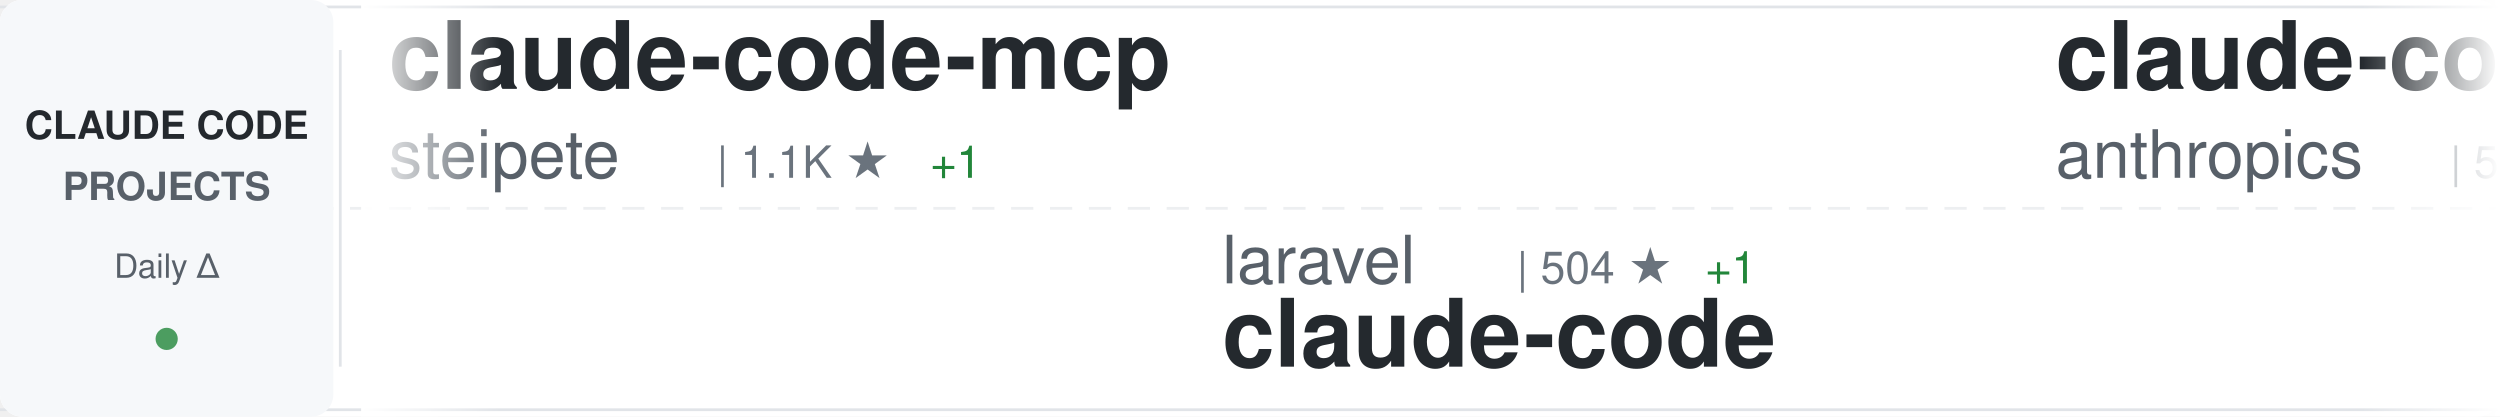
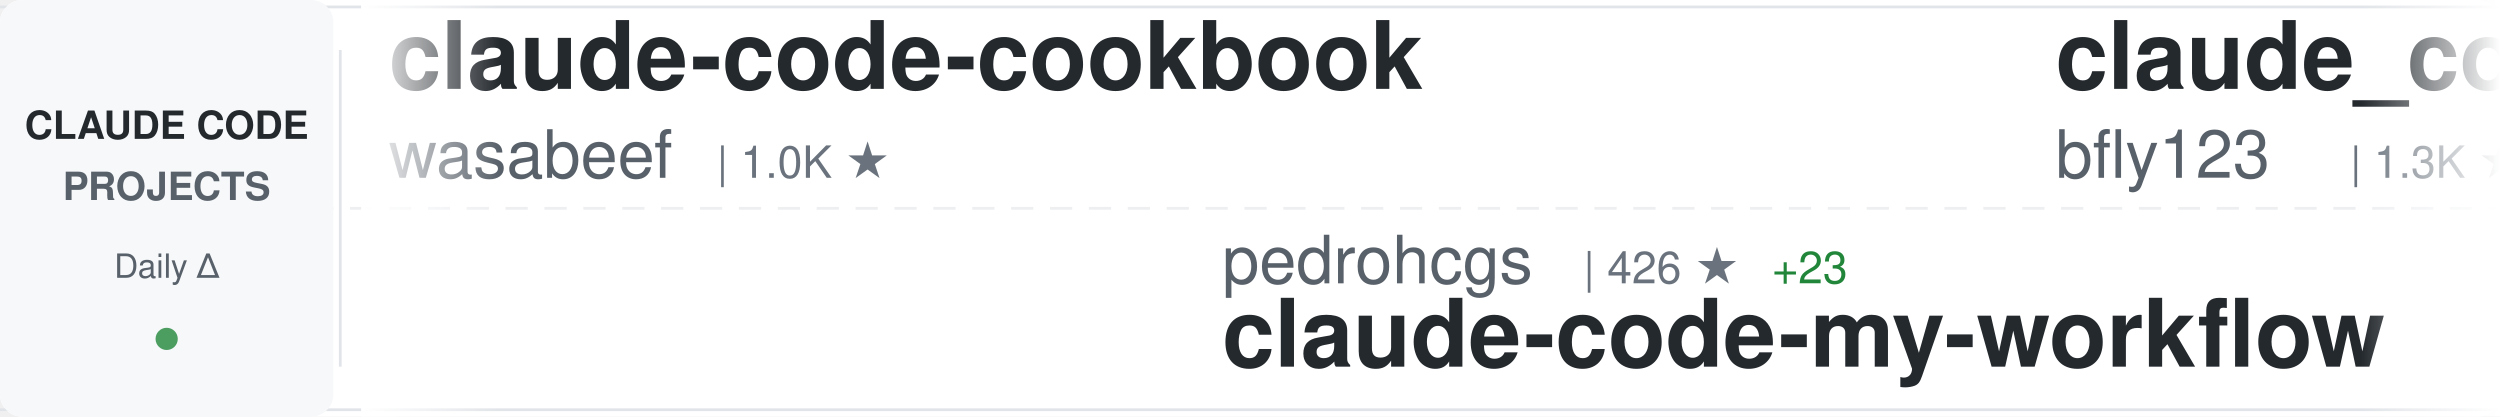
<svg xmlns="http://www.w3.org/2000/svg" width="900" height="150">
  <defs>
    <linearGradient id="awesomeLeftFade" x1="0%" y1="0%" x2="100%" y2="0%">
      <stop offset="0%" style="stop-color:#ffffff;stop-opacity:1" />
      <stop offset="100%" style="stop-color:#ffffff;stop-opacity:0" />
    </linearGradient>
    <linearGradient id="awesomeRightFade" x1="0%" y1="0%" x2="100%" y2="0%">
      <stop offset="0%" style="stop-color:#ffffff;stop-opacity:0" />
      <stop offset="100%" style="stop-color:#ffffff;stop-opacity:1" />
    </linearGradient>
  </defs>
  <rect width="900" height="150" fill="#ffffff" rx="8" />
  <rect x="0" y="2" width="900" height="1" fill="#e1e4e8" />
  <rect x="0" y="147" width="900" height="1" fill="#e1e4e8" />
  <line x1="0" y1="75" x2="900" y2="75" stroke="#e1e4e8" stroke-width="1" stroke-dasharray="8 6" opacity="0.6" />
  <rect x="0" y="0" width="120" height="150" fill="#f6f8fa" rx="8" />
  <text x="60" y="50" font-family="-apple-system, BlinkMacSystemFont, 'Segoe UI', Helvetica, Arial, sans-serif" font-size="14" font-weight="600" fill="#24292e" text-anchor="middle">CLAUDE CODE</text>
  <text x="60" y="72" font-family="-apple-system, BlinkMacSystemFont, 'Segoe UI', Helvetica, Arial, sans-serif" font-size="14" font-weight="600" fill="#586069" text-anchor="middle">PROJECTS</text>
  <text x="60" y="100" font-family="-apple-system, BlinkMacSystemFont, 'Segoe UI', Helvetica, Arial, sans-serif" font-size="12" font-weight="500" fill="#586069" text-anchor="middle">Daily Δ</text>
  <circle cx="60" cy="122" r="4" fill="#22863a" opacity="0.8" />
  <rect x="122" y="18" width="1" height="114" fill="#e1e4e8" />
  <clipPath id="awesomeTickerClip">
    <rect x="130" y="0" width="770" height="150" />
  </clipPath>
  <g clip-path="url(#awesomeTickerClip)">
    <g id="awesomeTickerItems">
      <animateTransform attributeName="transform" attributeType="XML" type="translate" from="0 0" to="-3000 0" dur="54s" repeatCount="indefinite" />
      <g transform="translate(0, 0)">
-         <text x="140" y="32" font-family="-apple-system, BlinkMacSystemFont, 'Segoe UI', Helvetica, Arial, sans-serif" font-size="34" font-weight="600" fill="#24292e">claude-code-mcp</text>
-         <text x="140" y="64" font-family="-apple-system, BlinkMacSystemFont, 'Segoe UI', Helvetica, Arial, sans-serif" font-size="24" font-weight="400" fill="#586069">steipete</text>
-         <text x="258" y="64" font-family="-apple-system, BlinkMacSystemFont, 'Segoe UI', Helvetica, Arial, sans-serif" font-size="16" font-weight="500" fill="#6a737d">| 1.1K ★</text>
-         <text x="335" y="64" font-family="-apple-system, BlinkMacSystemFont, 'Segoe UI', Helvetica, Arial, sans-serif" font-size="16" font-weight="500" fill="#22863a"> +1</text>
+         <text x="140" y="32" font-family="-apple-system, BlinkMacSystemFont, 'Segoe UI', Helvetica, Arial, sans-serif" font-size="34" font-weight="600" fill="#24292e">claude-code-cookbook</text>
+         <text x="140" y="64" font-family="-apple-system, BlinkMacSystemFont, 'Segoe UI', Helvetica, Arial, sans-serif" font-size="24" font-weight="400" fill="#586069">wasabeef</text>
+         <text x="258" y="64" font-family="-apple-system, BlinkMacSystemFont, 'Segoe UI', Helvetica, Arial, sans-serif" font-size="16" font-weight="500" fill="#6a737d">| 1.0K ★</text>
      </g>
      <g transform="translate(300, 0)">
-         <text x="140" y="102" font-family="-apple-system, BlinkMacSystemFont, 'Segoe UI', Helvetica, Arial, sans-serif" font-size="24" font-weight="400" fill="#586069">laravel</text>
-         <text x="246" y="102" font-family="-apple-system, BlinkMacSystemFont, 'Segoe UI', Helvetica, Arial, sans-serif" font-size="16" font-weight="500" fill="#6a737d">| 504 ★</text>
-         <text x="314" y="102" font-family="-apple-system, BlinkMacSystemFont, 'Segoe UI', Helvetica, Arial, sans-serif" font-size="16" font-weight="500" fill="#22863a"> +1</text>
-         <text x="140" y="132" font-family="-apple-system, BlinkMacSystemFont, 'Segoe UI', Helvetica, Arial, sans-serif" font-size="34" font-weight="600" fill="#24292e">claude-code</text>
+         <text x="140" y="102" font-family="-apple-system, BlinkMacSystemFont, 'Segoe UI', Helvetica, Arial, sans-serif" font-size="24" font-weight="400" fill="#586069">pedrohcgs</text>
+         <text x="270" y="102" font-family="-apple-system, BlinkMacSystemFont, 'Segoe UI', Helvetica, Arial, sans-serif" font-size="16" font-weight="500" fill="#6a737d">| 426 ★</text>
+         <text x="338" y="102" font-family="-apple-system, BlinkMacSystemFont, 'Segoe UI', Helvetica, Arial, sans-serif" font-size="16" font-weight="500" fill="#22863a"> +23</text>
+         <text x="140" y="132" font-family="-apple-system, BlinkMacSystemFont, 'Segoe UI', Helvetica, Arial, sans-serif" font-size="34" font-weight="600" fill="#24292e">claude-code-my-workflow</text>
      </g>
      <g transform="translate(600, 0)">
-         <text x="140" y="32" font-family="-apple-system, BlinkMacSystemFont, 'Segoe UI', Helvetica, Arial, sans-serif" font-size="34" font-weight="600" fill="#24292e">claude-code-action</text>
-         <text x="140" y="64" font-family="-apple-system, BlinkMacSystemFont, 'Segoe UI', Helvetica, Arial, sans-serif" font-size="24" font-weight="400" fill="#586069">anthropics</text>
-         <text x="282" y="64" font-family="-apple-system, BlinkMacSystemFont, 'Segoe UI', Helvetica, Arial, sans-serif" font-size="16" font-weight="500" fill="#6a737d">| 5.8K ★</text>
-         <text x="359" y="64" font-family="-apple-system, BlinkMacSystemFont, 'Segoe UI', Helvetica, Arial, sans-serif" font-size="16" font-weight="500" fill="#22863a"> +20</text>
+         <text x="140" y="32" font-family="-apple-system, BlinkMacSystemFont, 'Segoe UI', Helvetica, Arial, sans-serif" font-size="34" font-weight="600" fill="#24292e">claude_code_bridge</text>
+         <text x="140" y="64" font-family="-apple-system, BlinkMacSystemFont, 'Segoe UI', Helvetica, Arial, sans-serif" font-size="24" font-weight="400" fill="#586069">bfly123</text>
+         <text x="246" y="64" font-family="-apple-system, BlinkMacSystemFont, 'Segoe UI', Helvetica, Arial, sans-serif" font-size="16" font-weight="500" fill="#6a737d">| 1.3K ★</text>
+         <text x="323" y="64" font-family="-apple-system, BlinkMacSystemFont, 'Segoe UI', Helvetica, Arial, sans-serif" font-size="16" font-weight="500" fill="#22863a"> +12</text>
      </g>
      <g transform="translate(900, 0)">
-         <text x="140" y="102" font-family="-apple-system, BlinkMacSystemFont, 'Segoe UI', Helvetica, Arial, sans-serif" font-size="24" font-weight="400" fill="#586069">RichardAtCT</text>
-         <text x="294" y="102" font-family="-apple-system, BlinkMacSystemFont, 'Segoe UI', Helvetica, Arial, sans-serif" font-size="16" font-weight="500" fill="#6a737d">| 1.6K ★</text>
-         <text x="371" y="102" font-family="-apple-system, BlinkMacSystemFont, 'Segoe UI', Helvetica, Arial, sans-serif" font-size="16" font-weight="500" fill="#22863a"> +43</text>
-         <text x="140" y="132" font-family="-apple-system, BlinkMacSystemFont, 'Segoe UI', Helvetica, Arial, sans-serif" font-size="34" font-weight="600" fill="#24292e">claude-code-telegram</text>
+         <text x="140" y="102" font-family="-apple-system, BlinkMacSystemFont, 'Segoe UI', Helvetica, Arial, sans-serif" font-size="24" font-weight="400" fill="#586069">EnzeD</text>
+         <text x="222" y="102" font-family="-apple-system, BlinkMacSystemFont, 'Segoe UI', Helvetica, Arial, sans-serif" font-size="16" font-weight="500" fill="#6a737d">| 4.0K ★</text>
+         <text x="299" y="102" font-family="-apple-system, BlinkMacSystemFont, 'Segoe UI', Helvetica, Arial, sans-serif" font-size="16" font-weight="500" fill="#22863a"> +7</text>
+         <text x="140" y="132" font-family="-apple-system, BlinkMacSystemFont, 'Segoe UI', Helvetica, Arial, sans-serif" font-size="34" font-weight="600" fill="#24292e">vibe-coding</text>
      </g>
      <g transform="translate(1200, 0)">
-         <text x="140" y="32" font-family="-apple-system, BlinkMacSystemFont, 'Segoe UI', Helvetica, Arial, sans-serif" font-size="34" font-weight="600" fill="#24292e">claude-code-templates</text>
-         <text x="140" y="64" font-family="-apple-system, BlinkMacSystemFont, 'Segoe UI', Helvetica, Arial, sans-serif" font-size="24" font-weight="400" fill="#586069">davila7</text>
-         <text x="246" y="64" font-family="-apple-system, BlinkMacSystemFont, 'Segoe UI', Helvetica, Arial, sans-serif" font-size="16" font-weight="500" fill="#6a737d">| 21.2K ★</text>
-         <text x="332" y="64" font-family="-apple-system, BlinkMacSystemFont, 'Segoe UI', Helvetica, Arial, sans-serif" font-size="16" font-weight="500" fill="#22863a"> +86</text>
+         <text x="140" y="32" font-family="-apple-system, BlinkMacSystemFont, 'Segoe UI', Helvetica, Arial, sans-serif" font-size="34" font-weight="600" fill="#24292e">claude-code</text>
+         <text x="140" y="64" font-family="-apple-system, BlinkMacSystemFont, 'Segoe UI', Helvetica, Arial, sans-serif" font-size="24" font-weight="400" fill="#586069">anthropics</text>
+         <text x="282" y="64" font-family="-apple-system, BlinkMacSystemFont, 'Segoe UI', Helvetica, Arial, sans-serif" font-size="16" font-weight="500" fill="#6a737d">| 69.9K ★</text>
+         <text x="368" y="64" font-family="-apple-system, BlinkMacSystemFont, 'Segoe UI', Helvetica, Arial, sans-serif" font-size="16" font-weight="500" fill="#22863a"> +411</text>
      </g>
      <g transform="translate(1500, 0)">
-         <text x="140" y="102" font-family="-apple-system, BlinkMacSystemFont, 'Segoe UI', Helvetica, Arial, sans-serif" font-size="24" font-weight="400" fill="#586069">shareAI-lab</text>
-         <text x="294" y="102" font-family="-apple-system, BlinkMacSystemFont, 'Segoe UI', Helvetica, Arial, sans-serif" font-size="16" font-weight="500" fill="#6a737d">| 17.7K ★</text>
-         <text x="380" y="102" font-family="-apple-system, BlinkMacSystemFont, 'Segoe UI', Helvetica, Arial, sans-serif" font-size="16" font-weight="500" fill="#22863a"> +180</text>
-         <text x="140" y="132" font-family="-apple-system, BlinkMacSystemFont, 'Segoe UI', Helvetica, Arial, sans-serif" font-size="34" font-weight="600" fill="#24292e">learn-claude-code</text>
+         <text x="140" y="102" font-family="-apple-system, BlinkMacSystemFont, 'Segoe UI', Helvetica, Arial, sans-serif" font-size="24" font-weight="400" fill="#586069">edmund-io</text>
+         <text x="270" y="102" font-family="-apple-system, BlinkMacSystemFont, 'Segoe UI', Helvetica, Arial, sans-serif" font-size="16" font-weight="500" fill="#6a737d">| 1.2K ★</text>
+         <text x="347" y="102" font-family="-apple-system, BlinkMacSystemFont, 'Segoe UI', Helvetica, Arial, sans-serif" font-size="16" font-weight="500" fill="#22863a"> +7</text>
+         <text x="140" y="132" font-family="-apple-system, BlinkMacSystemFont, 'Segoe UI', Helvetica, Arial, sans-serif" font-size="34" font-weight="600" fill="#24292e">edmunds-claude-code</text>
      </g>
      <g transform="translate(1800, 0)">
-         <text x="140" y="32" font-family="-apple-system, BlinkMacSystemFont, 'Segoe UI', Helvetica, Arial, sans-serif" font-size="34" font-weight="600" fill="#24292e">claude-task-master</text>
-         <text x="140" y="64" font-family="-apple-system, BlinkMacSystemFont, 'Segoe UI', Helvetica, Arial, sans-serif" font-size="24" font-weight="400" fill="#586069">eyaltoledano</text>
-         <text x="306" y="64" font-family="-apple-system, BlinkMacSystemFont, 'Segoe UI', Helvetica, Arial, sans-serif" font-size="16" font-weight="500" fill="#6a737d">| 25.6K ★</text>
-         <text x="392" y="64" font-family="-apple-system, BlinkMacSystemFont, 'Segoe UI', Helvetica, Arial, sans-serif" font-size="16" font-weight="500" fill="#22863a"> +32</text>
+         <text x="140" y="32" font-family="-apple-system, BlinkMacSystemFont, 'Segoe UI', Helvetica, Arial, sans-serif" font-size="34" font-weight="600" fill="#24292e">claude-code-proxy</text>
+         <text x="140" y="64" font-family="-apple-system, BlinkMacSystemFont, 'Segoe UI', Helvetica, Arial, sans-serif" font-size="24" font-weight="400" fill="#586069">1rgs</text>
+         <text x="210" y="64" font-family="-apple-system, BlinkMacSystemFont, 'Segoe UI', Helvetica, Arial, sans-serif" font-size="16" font-weight="500" fill="#6a737d">| 3.1K ★</text>
+         <text x="287" y="64" font-family="-apple-system, BlinkMacSystemFont, 'Segoe UI', Helvetica, Arial, sans-serif" font-size="16" font-weight="500" fill="#22863a"> +9</text>
      </g>
      <g transform="translate(2100, 0)">
-         <text x="140" y="102" font-family="-apple-system, BlinkMacSystemFont, 'Segoe UI', Helvetica, Arial, sans-serif" font-size="24" font-weight="400" fill="#586069">siteboon</text>
-         <text x="258" y="102" font-family="-apple-system, BlinkMacSystemFont, 'Segoe UI', Helvetica, Arial, sans-serif" font-size="16" font-weight="500" fill="#6a737d">| 6.8K ★</text>
-         <text x="335" y="102" font-family="-apple-system, BlinkMacSystemFont, 'Segoe UI', Helvetica, Arial, sans-serif" font-size="16" font-weight="500" fill="#22863a"> +176</text>
-         <text x="140" y="132" font-family="-apple-system, BlinkMacSystemFont, 'Segoe UI', Helvetica, Arial, sans-serif" font-size="34" font-weight="600" fill="#24292e">claudecodeui</text>
+         <text x="140" y="102" font-family="-apple-system, BlinkMacSystemFont, 'Segoe UI', Helvetica, Arial, sans-serif" font-size="24" font-weight="400" fill="#586069">winfunc</text>
+         <text x="246" y="102" font-family="-apple-system, BlinkMacSystemFont, 'Segoe UI', Helvetica, Arial, sans-serif" font-size="16" font-weight="500" fill="#6a737d">| 20.7K ★</text>
+         <text x="332" y="102" font-family="-apple-system, BlinkMacSystemFont, 'Segoe UI', Helvetica, Arial, sans-serif" font-size="16" font-weight="500" fill="#22863a"> +16</text>
+         <text x="140" y="132" font-family="-apple-system, BlinkMacSystemFont, 'Segoe UI', Helvetica, Arial, sans-serif" font-size="34" font-weight="600" fill="#24292e">opcode</text>
      </g>
      <g transform="translate(2400, 0)">
-         <text x="140" y="32" font-family="-apple-system, BlinkMacSystemFont, 'Segoe UI', Helvetica, Arial, sans-serif" font-size="34" font-weight="600" fill="#24292e">ralph</text>
-         <text x="140" y="64" font-family="-apple-system, BlinkMacSystemFont, 'Segoe UI', Helvetica, Arial, sans-serif" font-size="24" font-weight="400" fill="#586069">snarktank</text>
-         <text x="270" y="64" font-family="-apple-system, BlinkMacSystemFont, 'Segoe UI', Helvetica, Arial, sans-serif" font-size="16" font-weight="500" fill="#6a737d">| 11.2K ★</text>
-         <text x="356" y="64" font-family="-apple-system, BlinkMacSystemFont, 'Segoe UI', Helvetica, Arial, sans-serif" font-size="16" font-weight="500" fill="#22863a"> +120</text>
+         <text x="140" y="32" font-family="-apple-system, BlinkMacSystemFont, 'Segoe UI', Helvetica, Arial, sans-serif" font-size="34" font-weight="600" fill="#24292e">claude-coder</text>
+         <text x="140" y="64" font-family="-apple-system, BlinkMacSystemFont, 'Segoe UI', Helvetica, Arial, sans-serif" font-size="24" font-weight="400" fill="#586069">kodu-ai</text>
+         <text x="246" y="64" font-family="-apple-system, BlinkMacSystemFont, 'Segoe UI', Helvetica, Arial, sans-serif" font-size="16" font-weight="500" fill="#6a737d">| 5.3K ★</text>
+         <text x="323" y="64" font-family="-apple-system, BlinkMacSystemFont, 'Segoe UI', Helvetica, Arial, sans-serif" font-size="16" font-weight="500" fill="#22863a"> +1</text>
      </g>
      <g transform="translate(2700, 0)">
-         <text x="140" y="102" font-family="-apple-system, BlinkMacSystemFont, 'Segoe UI', Helvetica, Arial, sans-serif" font-size="24" font-weight="400" fill="#586069">numman-ali</text>
-         <text x="282" y="102" font-family="-apple-system, BlinkMacSystemFont, 'Segoe UI', Helvetica, Arial, sans-serif" font-size="16" font-weight="500" fill="#6a737d">| 8.5K ★</text>
-         <text x="359" y="102" font-family="-apple-system, BlinkMacSystemFont, 'Segoe UI', Helvetica, Arial, sans-serif" font-size="16" font-weight="500" fill="#22863a"> +42</text>
-         <text x="140" y="132" font-family="-apple-system, BlinkMacSystemFont, 'Segoe UI', Helvetica, Arial, sans-serif" font-size="34" font-weight="600" fill="#24292e">openskills</text>
+         <text x="140" y="102" font-family="-apple-system, BlinkMacSystemFont, 'Segoe UI', Helvetica, Arial, sans-serif" font-size="24" font-weight="400" fill="#586069">Yeachan-Heo</text>
+         <text x="294" y="102" font-family="-apple-system, BlinkMacSystemFont, 'Segoe UI', Helvetica, Arial, sans-serif" font-size="16" font-weight="500" fill="#6a737d">| 7.3K ★</text>
+         <text x="371" y="102" font-family="-apple-system, BlinkMacSystemFont, 'Segoe UI', Helvetica, Arial, sans-serif" font-size="16" font-weight="500" fill="#22863a"> +155</text>
+         <text x="140" y="132" font-family="-apple-system, BlinkMacSystemFont, 'Segoe UI', Helvetica, Arial, sans-serif" font-size="34" font-weight="600" fill="#24292e">oh-my-claudecode</text>
      </g>
      <g transform="translate(3000, 0)">
-         <text x="140" y="32" font-family="-apple-system, BlinkMacSystemFont, 'Segoe UI', Helvetica, Arial, sans-serif" font-size="34" font-weight="600" fill="#24292e">claude-code-mcp</text>
-         <text x="140" y="64" font-family="-apple-system, BlinkMacSystemFont, 'Segoe UI', Helvetica, Arial, sans-serif" font-size="24" font-weight="400" fill="#586069">steipete</text>
-         <text x="258" y="64" font-family="-apple-system, BlinkMacSystemFont, 'Segoe UI', Helvetica, Arial, sans-serif" font-size="16" font-weight="500" fill="#6a737d">| 1.1K ★</text>
-         <text x="335" y="64" font-family="-apple-system, BlinkMacSystemFont, 'Segoe UI', Helvetica, Arial, sans-serif" font-size="16" font-weight="500" fill="#22863a"> +1</text>
+         <text x="140" y="32" font-family="-apple-system, BlinkMacSystemFont, 'Segoe UI', Helvetica, Arial, sans-serif" font-size="34" font-weight="600" fill="#24292e">claude-code-cookbook</text>
+         <text x="140" y="64" font-family="-apple-system, BlinkMacSystemFont, 'Segoe UI', Helvetica, Arial, sans-serif" font-size="24" font-weight="400" fill="#586069">wasabeef</text>
+         <text x="258" y="64" font-family="-apple-system, BlinkMacSystemFont, 'Segoe UI', Helvetica, Arial, sans-serif" font-size="16" font-weight="500" fill="#6a737d">| 1.0K ★</text>
      </g>
      <g transform="translate(3300, 0)">
-         <text x="140" y="102" font-family="-apple-system, BlinkMacSystemFont, 'Segoe UI', Helvetica, Arial, sans-serif" font-size="24" font-weight="400" fill="#586069">laravel</text>
-         <text x="246" y="102" font-family="-apple-system, BlinkMacSystemFont, 'Segoe UI', Helvetica, Arial, sans-serif" font-size="16" font-weight="500" fill="#6a737d">| 504 ★</text>
-         <text x="314" y="102" font-family="-apple-system, BlinkMacSystemFont, 'Segoe UI', Helvetica, Arial, sans-serif" font-size="16" font-weight="500" fill="#22863a"> +1</text>
-         <text x="140" y="132" font-family="-apple-system, BlinkMacSystemFont, 'Segoe UI', Helvetica, Arial, sans-serif" font-size="34" font-weight="600" fill="#24292e">claude-code</text>
+         <text x="140" y="102" font-family="-apple-system, BlinkMacSystemFont, 'Segoe UI', Helvetica, Arial, sans-serif" font-size="24" font-weight="400" fill="#586069">pedrohcgs</text>
+         <text x="270" y="102" font-family="-apple-system, BlinkMacSystemFont, 'Segoe UI', Helvetica, Arial, sans-serif" font-size="16" font-weight="500" fill="#6a737d">| 426 ★</text>
+         <text x="338" y="102" font-family="-apple-system, BlinkMacSystemFont, 'Segoe UI', Helvetica, Arial, sans-serif" font-size="16" font-weight="500" fill="#22863a"> +23</text>
+         <text x="140" y="132" font-family="-apple-system, BlinkMacSystemFont, 'Segoe UI', Helvetica, Arial, sans-serif" font-size="34" font-weight="600" fill="#24292e">claude-code-my-workflow</text>
      </g>
      <g transform="translate(3600, 0)">
-         <text x="140" y="32" font-family="-apple-system, BlinkMacSystemFont, 'Segoe UI', Helvetica, Arial, sans-serif" font-size="34" font-weight="600" fill="#24292e">claude-code-action</text>
-         <text x="140" y="64" font-family="-apple-system, BlinkMacSystemFont, 'Segoe UI', Helvetica, Arial, sans-serif" font-size="24" font-weight="400" fill="#586069">anthropics</text>
-         <text x="282" y="64" font-family="-apple-system, BlinkMacSystemFont, 'Segoe UI', Helvetica, Arial, sans-serif" font-size="16" font-weight="500" fill="#6a737d">| 5.8K ★</text>
-         <text x="359" y="64" font-family="-apple-system, BlinkMacSystemFont, 'Segoe UI', Helvetica, Arial, sans-serif" font-size="16" font-weight="500" fill="#22863a"> +20</text>
+         <text x="140" y="32" font-family="-apple-system, BlinkMacSystemFont, 'Segoe UI', Helvetica, Arial, sans-serif" font-size="34" font-weight="600" fill="#24292e">claude_code_bridge</text>
+         <text x="140" y="64" font-family="-apple-system, BlinkMacSystemFont, 'Segoe UI', Helvetica, Arial, sans-serif" font-size="24" font-weight="400" fill="#586069">bfly123</text>
+         <text x="246" y="64" font-family="-apple-system, BlinkMacSystemFont, 'Segoe UI', Helvetica, Arial, sans-serif" font-size="16" font-weight="500" fill="#6a737d">| 1.3K ★</text>
+         <text x="323" y="64" font-family="-apple-system, BlinkMacSystemFont, 'Segoe UI', Helvetica, Arial, sans-serif" font-size="16" font-weight="500" fill="#22863a"> +12</text>
      </g>
      <g transform="translate(3900, 0)">
-         <text x="140" y="102" font-family="-apple-system, BlinkMacSystemFont, 'Segoe UI', Helvetica, Arial, sans-serif" font-size="24" font-weight="400" fill="#586069">RichardAtCT</text>
-         <text x="294" y="102" font-family="-apple-system, BlinkMacSystemFont, 'Segoe UI', Helvetica, Arial, sans-serif" font-size="16" font-weight="500" fill="#6a737d">| 1.6K ★</text>
-         <text x="371" y="102" font-family="-apple-system, BlinkMacSystemFont, 'Segoe UI', Helvetica, Arial, sans-serif" font-size="16" font-weight="500" fill="#22863a"> +43</text>
-         <text x="140" y="132" font-family="-apple-system, BlinkMacSystemFont, 'Segoe UI', Helvetica, Arial, sans-serif" font-size="34" font-weight="600" fill="#24292e">claude-code-telegram</text>
+         <text x="140" y="102" font-family="-apple-system, BlinkMacSystemFont, 'Segoe UI', Helvetica, Arial, sans-serif" font-size="24" font-weight="400" fill="#586069">EnzeD</text>
+         <text x="222" y="102" font-family="-apple-system, BlinkMacSystemFont, 'Segoe UI', Helvetica, Arial, sans-serif" font-size="16" font-weight="500" fill="#6a737d">| 4.0K ★</text>
+         <text x="299" y="102" font-family="-apple-system, BlinkMacSystemFont, 'Segoe UI', Helvetica, Arial, sans-serif" font-size="16" font-weight="500" fill="#22863a"> +7</text>
+         <text x="140" y="132" font-family="-apple-system, BlinkMacSystemFont, 'Segoe UI', Helvetica, Arial, sans-serif" font-size="34" font-weight="600" fill="#24292e">vibe-coding</text>
      </g>
    </g>
  </g>
  <rect x="130" y="0" width="50" height="150" fill="url(#awesomeLeftFade)" />
  <rect x="850" y="0" width="50" height="150" fill="url(#awesomeRightFade)" />
</svg>
